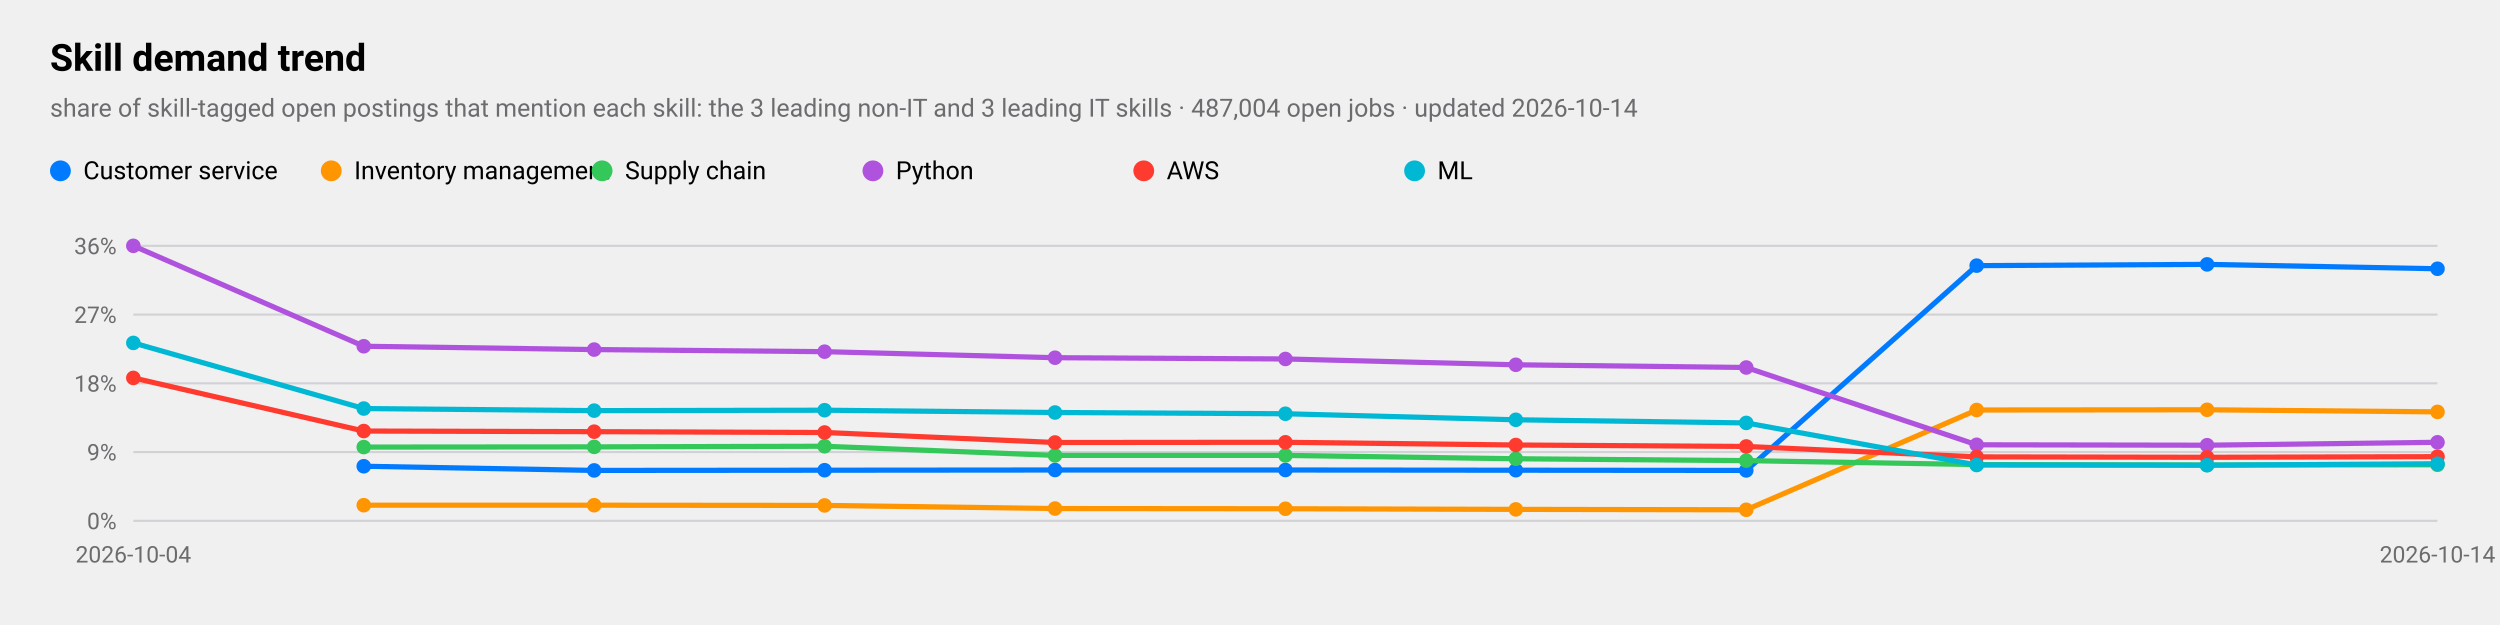
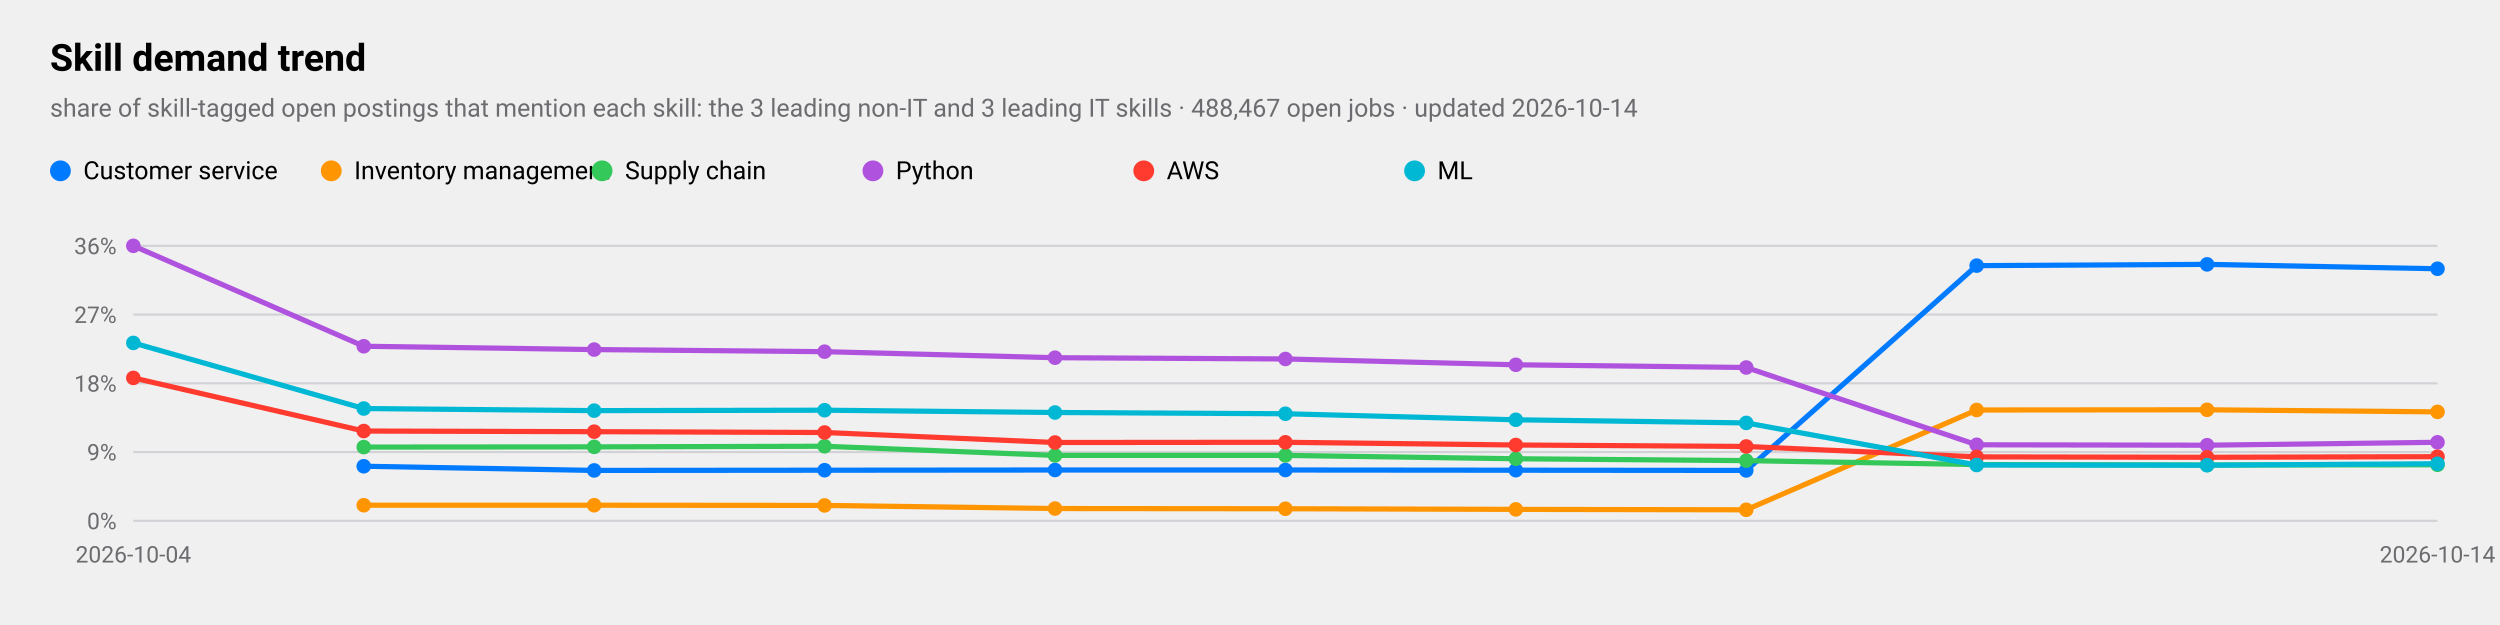
<svg xmlns="http://www.w3.org/2000/svg" viewBox="0 0 1200 300" width="1200" height="300" role="img" aria-label="Skill demand trend">
  <style>
text{font-family:-apple-system,BlinkMacSystemFont,"SF Pro Text","Helvetica Neue","Segoe UI",Roboto,sans-serif;fill:#000}
.sub,.val,.axis{fill:#6c6c70}.bar{fill:#007aff}.track{fill:#e5e5ea}.grid{stroke:#d1d1d6}
.l1{fill:none;stroke:#007aff;stroke-width:2.5}.d1{fill:#007aff}.l2{fill:none;stroke:#ff9500;stroke-width:2.5}.d2{fill:#ff9500}
.l3{fill:none;stroke:#34c759;stroke-width:2.5}.d3{fill:#34c759}.l4{fill:none;stroke:#af52de;stroke-width:2.5}.d4{fill:#af52de}
.l5{fill:none;stroke:#ff3b30;stroke-width:2.5}.d5{fill:#ff3b30}.l6{fill:none;stroke:#00b8d4;stroke-width:2.5}.d6{fill:#00b8d4}
@media(prefers-color-scheme:dark){text{fill:#fff}.sub,.val,.axis{fill:#98989d}.bar{fill:#0a84ff}.track{fill:#2c2c2e}.grid{stroke:#38383a}
.l1{stroke:#0a84ff}.d1{fill:#0a84ff}.l2{stroke:#ff9f0a}.d2{fill:#ff9f0a}
.l3{stroke:#30d158}.d3{fill:#30d158}.l4{stroke:#bf5af2}.d4{fill:#bf5af2}.l5{stroke:#ff453a}.d5{fill:#ff453a}.l6{stroke:#40cbe0}.d6{fill:#40cbe0}}
</style>
  <text x="24" y="34" font-size="18" font-weight="600">Skill demand trend</text>
-   <text class="sub" x="24" y="56" font-size="12">share of skill-tagged open postings that mention each skill: the 3 leading non-IT and 3 leading IT skills · 487,004 open jobs · updated 2026-10-14</text>
+   <text class="sub" x="24" y="56" font-size="12">share of skill-tagged open postings that mention each skill: the 3 leading non-IT and 3 leading IT skills · 488,467 open jobs · updated 2026-10-14</text>
  <line class="grid" x1="64" x2="1170" y1="250.0" y2="250.0" />
  <text class="axis" x="56" y="254.0" font-size="11" text-anchor="end">0%</text>
  <line class="grid" x1="64" x2="1170" y1="217.0" y2="217.0" />
  <text class="axis" x="56" y="221.0" font-size="11" text-anchor="end">9%</text>
  <line class="grid" x1="64" x2="1170" y1="184.0" y2="184.0" />
  <text class="axis" x="56" y="188.0" font-size="11" text-anchor="end">18%</text>
  <line class="grid" x1="64" x2="1170" y1="151.0" y2="151.0" />
  <text class="axis" x="56" y="155.0" font-size="11" text-anchor="end">27%</text>
  <line class="grid" x1="64" x2="1170" y1="118.0" y2="118.0" />
  <text class="axis" x="56" y="122.0" font-size="11" text-anchor="end">36%</text>
  <text class="axis" x="64.0" y="270" font-size="11" text-anchor="middle">2026-10-04</text>
  <text class="axis" x="1170.0" y="270" font-size="11" text-anchor="middle">2026-10-14</text>
  <polyline class="l1" points="174.6,223.8 285.2,225.8 395.8,225.7 506.4,225.6 617.0,225.6 727.6,225.7 838.2,225.8 948.8,127.5 1059.4,126.9 1170.0,129.0" />
  <circle class="d1" cx="174.6" cy="223.8" r="3.5" />
  <circle class="d1" cx="285.2" cy="225.8" r="3.5" />
  <circle class="d1" cx="395.8" cy="225.7" r="3.5" />
  <circle class="d1" cx="506.4" cy="225.6" r="3.5" />
  <circle class="d1" cx="617.0" cy="225.6" r="3.5" />
  <circle class="d1" cx="727.6" cy="225.7" r="3.5" />
  <circle class="d1" cx="838.2" cy="225.8" r="3.5" />
  <circle class="d1" cx="948.8" cy="127.5" r="3.5" />
  <circle class="d1" cx="1059.4" cy="126.9" r="3.5" />
  <circle class="d1" cx="1170.0" cy="129.0" r="3.5" />
  <circle class="d1" cx="29" cy="82" r="5" />
  <text x="40" y="86" font-size="12">Customer service</text>
  <polyline class="l2" points="174.6,242.5 285.2,242.5 395.8,242.6 506.4,244.1 617.0,244.2 727.6,244.5 838.2,244.7 948.8,196.8 1059.4,196.7 1170.0,197.7" />
  <circle class="d2" cx="174.6" cy="242.5" r="3.5" />
  <circle class="d2" cx="285.2" cy="242.5" r="3.5" />
  <circle class="d2" cx="395.8" cy="242.6" r="3.5" />
  <circle class="d2" cx="506.4" cy="244.1" r="3.5" />
  <circle class="d2" cx="617.0" cy="244.2" r="3.5" />
  <circle class="d2" cx="727.6" cy="244.5" r="3.5" />
  <circle class="d2" cx="838.2" cy="244.7" r="3.5" />
  <circle class="d2" cx="948.8" cy="196.8" r="3.5" />
  <circle class="d2" cx="1059.4" cy="196.7" r="3.5" />
  <circle class="d2" cx="1170.0" cy="197.7" r="3.5" />
  <circle class="d2" cx="159" cy="82" r="5" />
  <text x="170" y="86" font-size="12">Inventory management</text>
  <polyline class="l3" points="174.6,214.6 285.2,214.5 395.8,214.2 506.4,218.6 617.0,218.6 727.6,220.2 838.2,221.1 948.8,223.0 1059.4,223.2 1170.0,223.1" />
  <circle class="d3" cx="174.6" cy="214.6" r="3.5" />
  <circle class="d3" cx="285.2" cy="214.5" r="3.5" />
  <circle class="d3" cx="395.8" cy="214.2" r="3.5" />
  <circle class="d3" cx="506.4" cy="218.6" r="3.5" />
  <circle class="d3" cx="617.0" cy="218.6" r="3.5" />
  <circle class="d3" cx="727.6" cy="220.2" r="3.5" />
  <circle class="d3" cx="838.2" cy="221.1" r="3.5" />
  <circle class="d3" cx="948.8" cy="223.0" r="3.5" />
  <circle class="d3" cx="1059.4" cy="223.2" r="3.5" />
  <circle class="d3" cx="1170.0" cy="223.1" r="3.5" />
  <circle class="d3" cx="289" cy="82" r="5" />
  <text x="300" y="86" font-size="12">Supply chain</text>
  <polyline class="l4" points="64.0,118.0 174.6,166.2 285.2,167.8 395.8,168.8 506.4,171.7 617.0,172.3 727.6,175.1 838.2,176.4 948.8,213.5 1059.4,213.7 1170.0,212.3" />
  <circle class="d4" cx="64.0" cy="118.0" r="3.5" />
  <circle class="d4" cx="174.6" cy="166.2" r="3.5" />
  <circle class="d4" cx="285.2" cy="167.8" r="3.5" />
  <circle class="d4" cx="395.8" cy="168.8" r="3.5" />
  <circle class="d4" cx="506.4" cy="171.7" r="3.5" />
  <circle class="d4" cx="617.0" cy="172.3" r="3.5" />
  <circle class="d4" cx="727.6" cy="175.1" r="3.5" />
  <circle class="d4" cx="838.2" cy="176.4" r="3.5" />
  <circle class="d4" cx="948.8" cy="213.5" r="3.5" />
  <circle class="d4" cx="1059.4" cy="213.7" r="3.5" />
  <circle class="d4" cx="1170.0" cy="212.3" r="3.5" />
  <circle class="d4" cx="419" cy="82" r="5" />
  <text x="430" y="86" font-size="12">Python</text>
  <polyline class="l5" points="64.0,181.4 174.6,206.9 285.2,207.2 395.8,207.6 506.4,212.4 617.0,212.3 727.6,213.6 838.2,214.3 948.8,219.3 1059.4,219.5 1170.0,219.2" />
  <circle class="d5" cx="64.0" cy="181.4" r="3.5" />
  <circle class="d5" cx="174.6" cy="206.9" r="3.5" />
  <circle class="d5" cx="285.2" cy="207.2" r="3.5" />
  <circle class="d5" cx="395.8" cy="207.6" r="3.5" />
  <circle class="d5" cx="506.4" cy="212.4" r="3.5" />
  <circle class="d5" cx="617.0" cy="212.3" r="3.5" />
  <circle class="d5" cx="727.6" cy="213.6" r="3.5" />
  <circle class="d5" cx="838.2" cy="214.3" r="3.5" />
  <circle class="d5" cx="948.8" cy="219.3" r="3.5" />
  <circle class="d5" cx="1059.4" cy="219.5" r="3.5" />
  <circle class="d5" cx="1170.0" cy="219.2" r="3.5" />
  <circle class="d5" cx="549" cy="82" r="5" />
  <text x="560" y="86" font-size="12">AWS</text>
  <polyline class="l6" points="64.0,164.6 174.6,196.1 285.2,197.1 395.8,196.9 506.4,198.0 617.0,198.6 727.6,201.5 838.2,203.0 948.8,223.2 1059.4,223.3 1170.0,222.6" />
  <circle class="d6" cx="64.0" cy="164.6" r="3.5" />
  <circle class="d6" cx="174.6" cy="196.1" r="3.5" />
  <circle class="d6" cx="285.2" cy="197.1" r="3.5" />
  <circle class="d6" cx="395.8" cy="196.9" r="3.5" />
  <circle class="d6" cx="506.4" cy="198.0" r="3.5" />
  <circle class="d6" cx="617.0" cy="198.6" r="3.5" />
  <circle class="d6" cx="727.6" cy="201.5" r="3.5" />
  <circle class="d6" cx="838.2" cy="203.0" r="3.5" />
  <circle class="d6" cx="948.8" cy="223.2" r="3.5" />
  <circle class="d6" cx="1059.4" cy="223.3" r="3.5" />
  <circle class="d6" cx="1170.0" cy="222.6" r="3.5" />
  <circle class="d6" cx="679" cy="82" r="5" />
  <text x="690" y="86" font-size="12">ML</text>
</svg>
